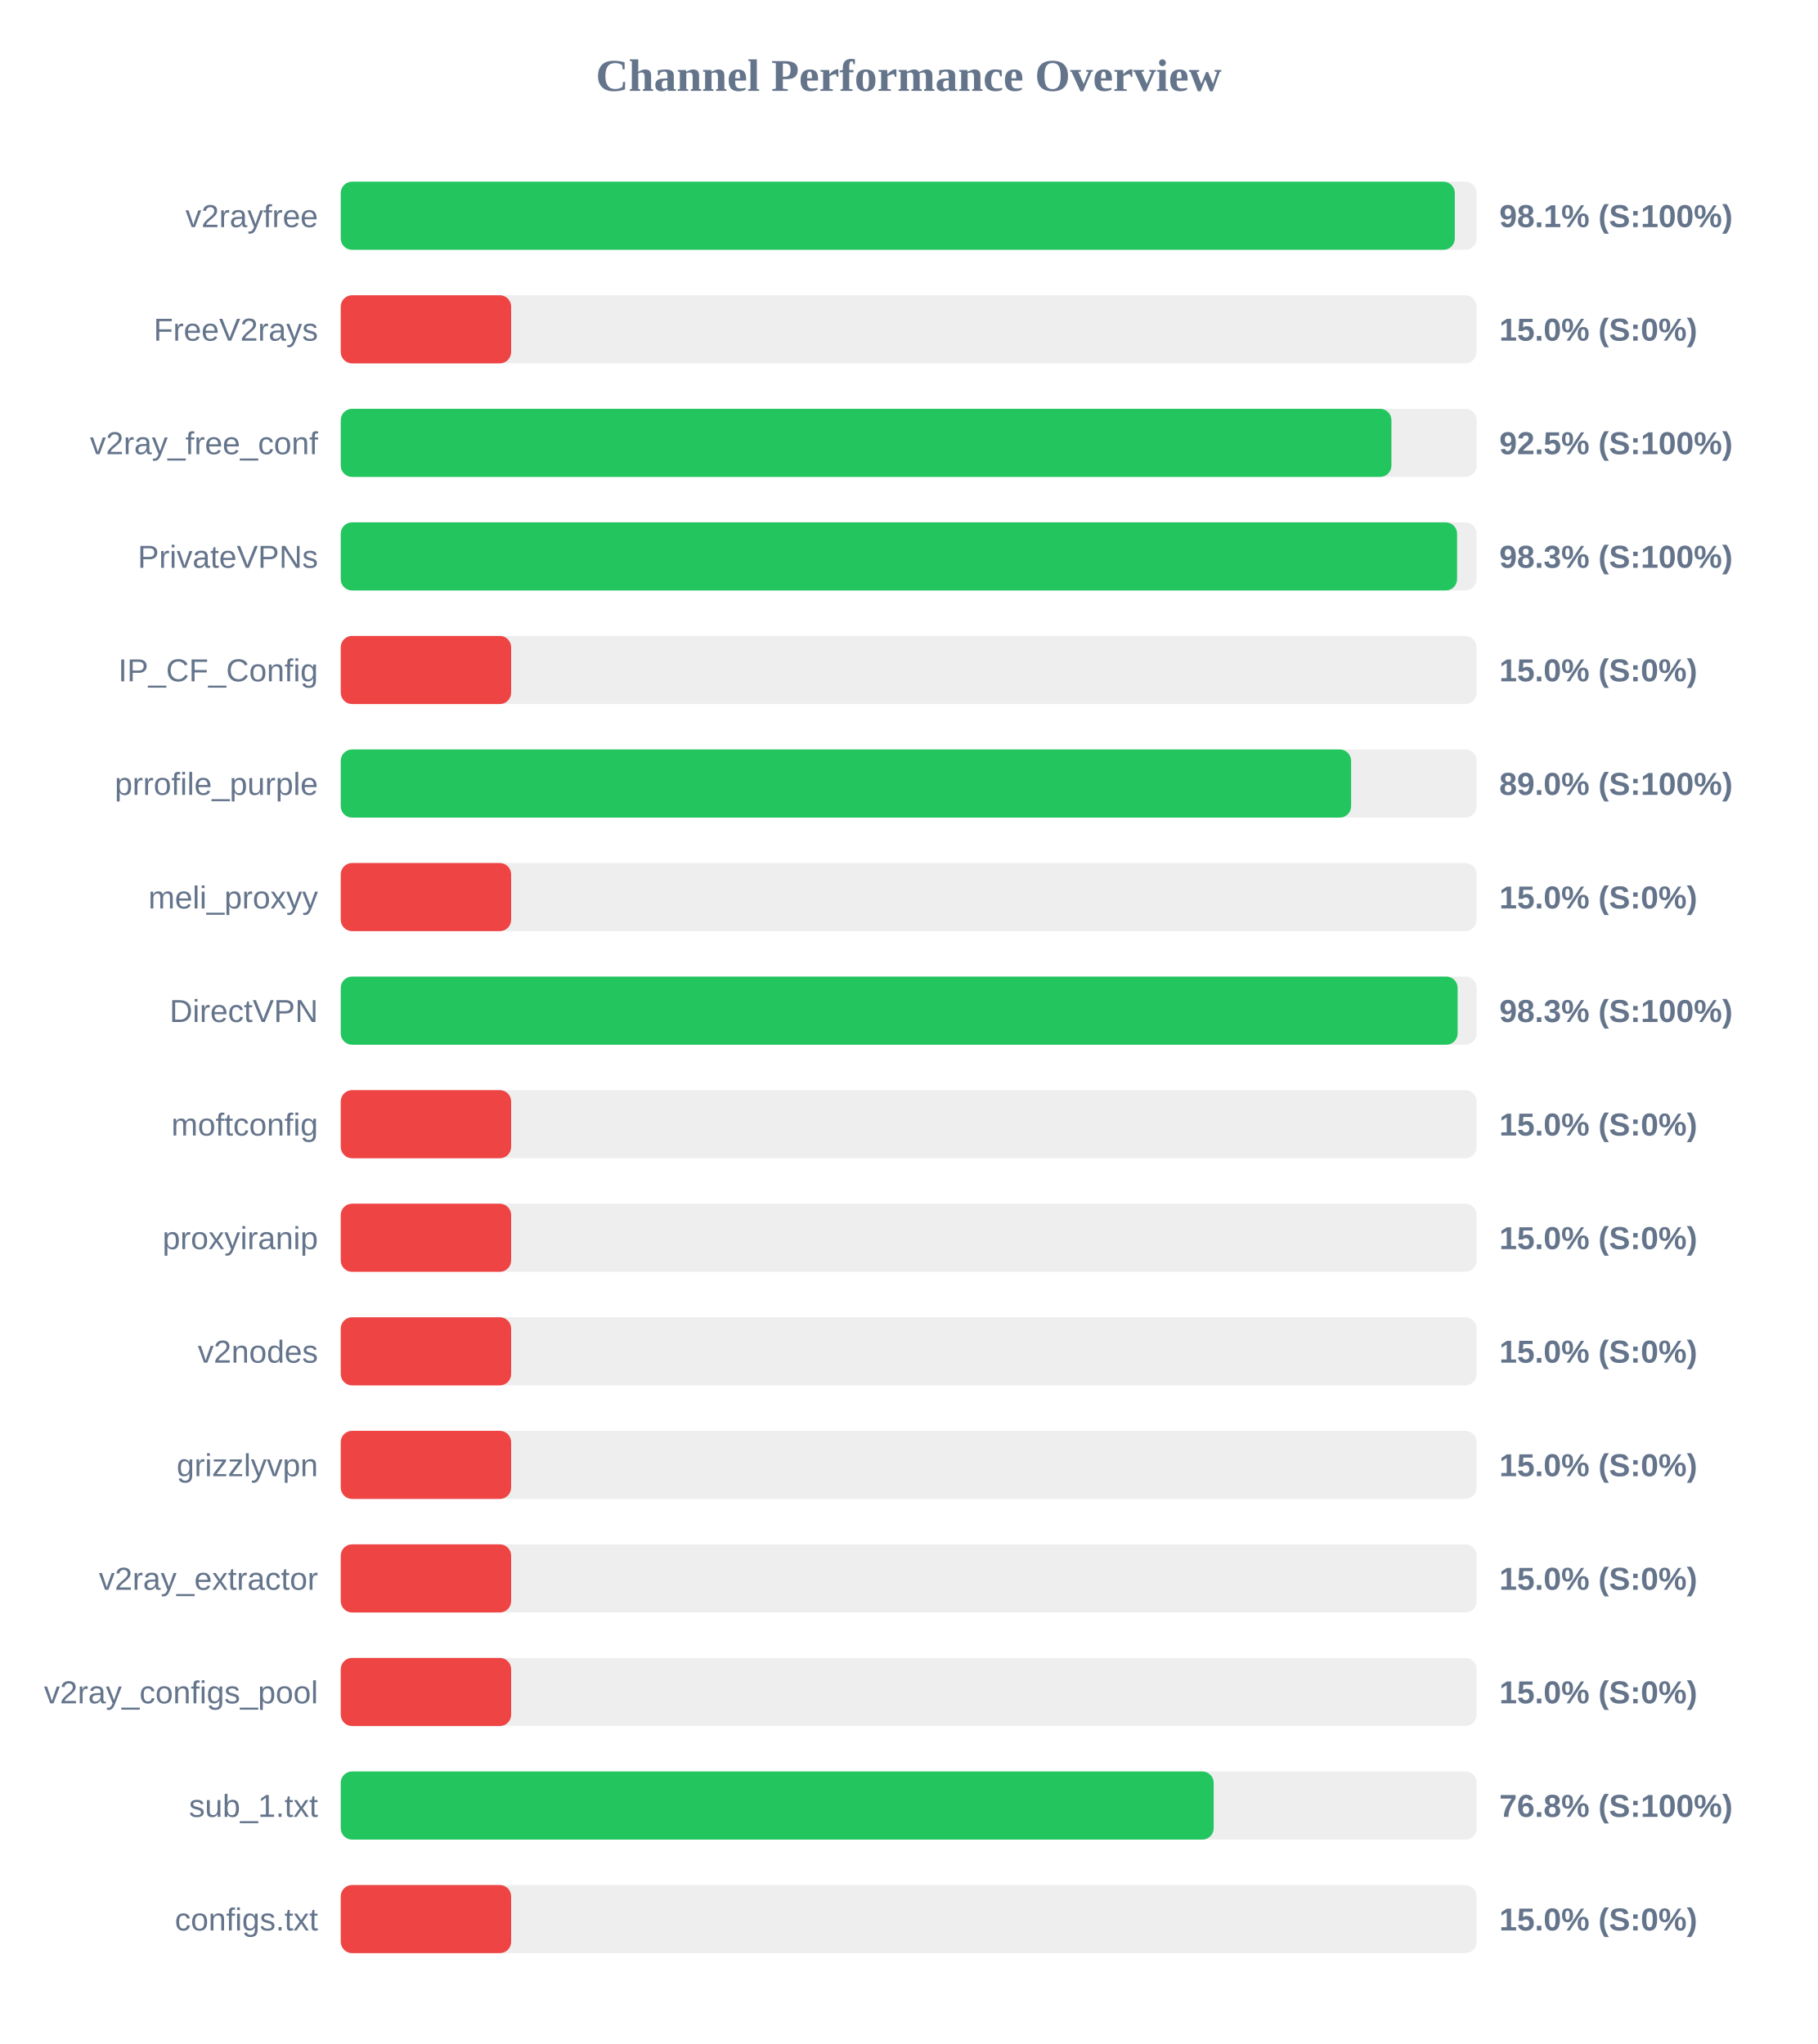
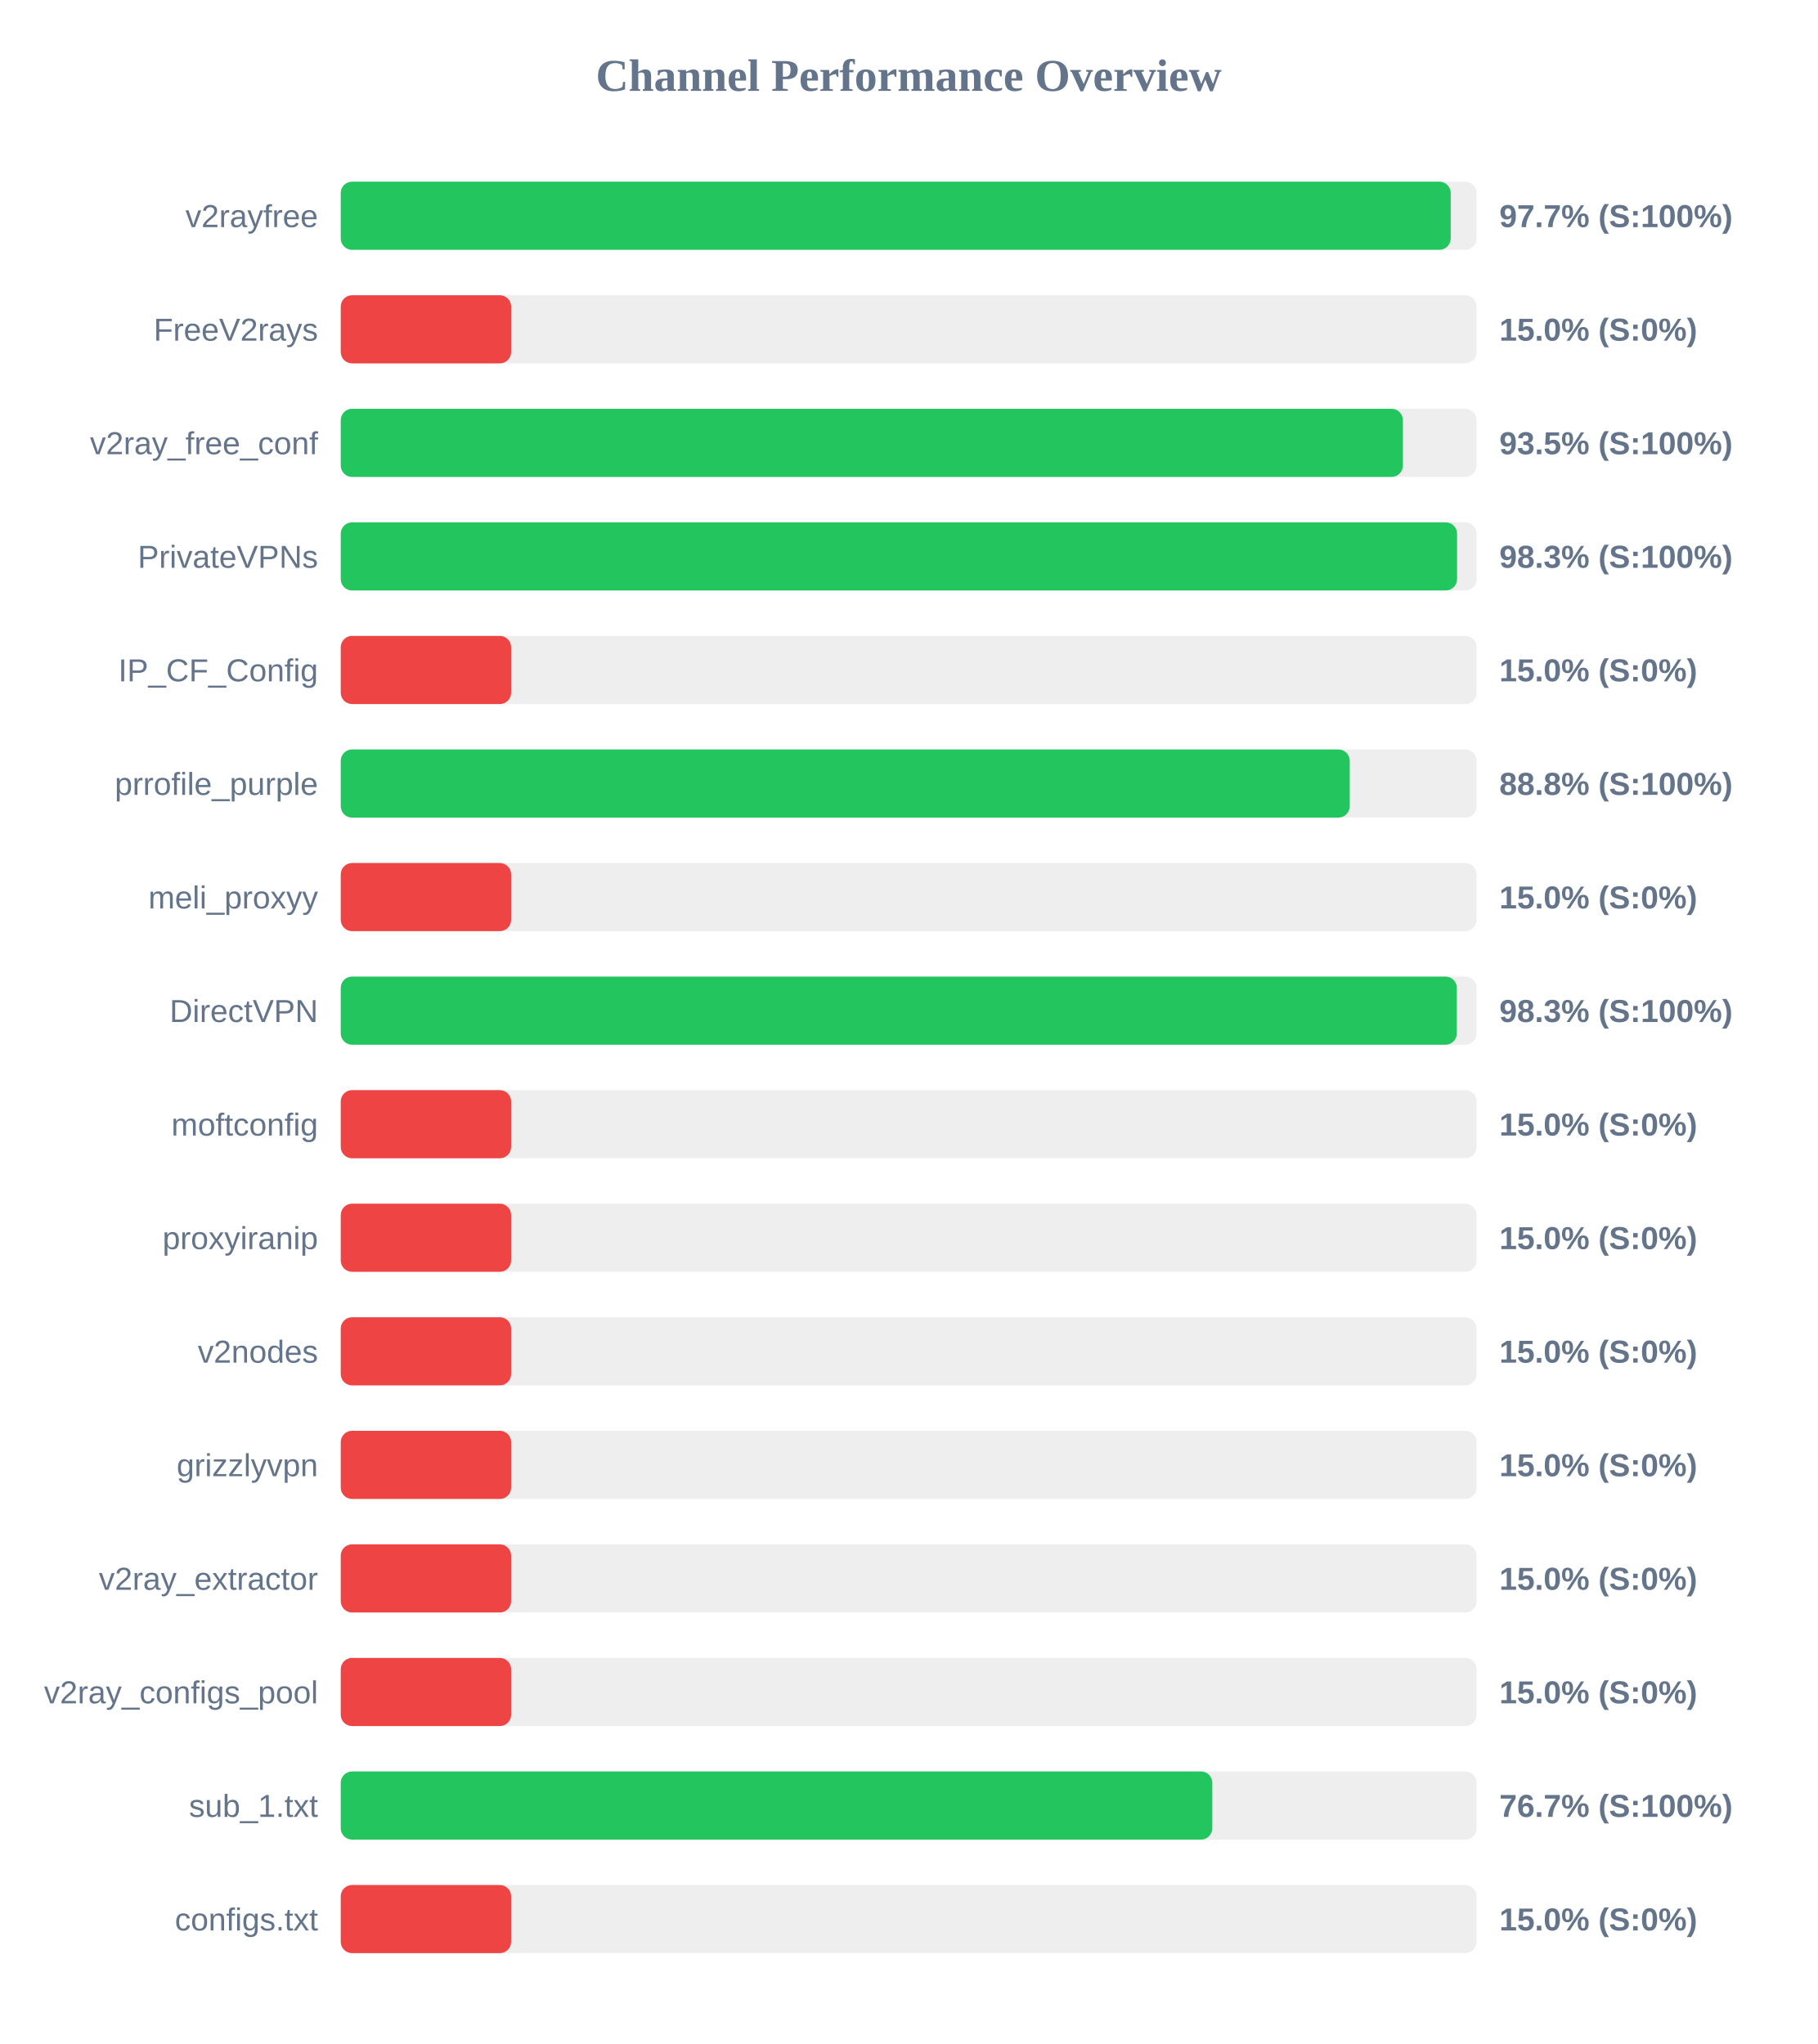
<svg xmlns="http://www.w3.org/2000/svg" width="800" height="900" version="1.1">
  <style>
        .row { font: 14px Arial; fill: #64748b; }
        .score { font: bold 14px Arial; fill: #64748b; }
    </style>
  <text x="400" y="40" text-anchor="middle" font-size="20px" font-weight="bold" fill="#64748b">Channel Performance Overview</text>
  <rect x="150" y="80" width="500" height="30" fill="#eee" rx="5" />
-   <rect x="150" y="80" width="490.4" height="30" fill="#22c55e" rx="5" />
+   <rect x="150" y="80" width="488.6" height="30" fill="#22c55e" rx="5" />
  <text x="140" y="100" text-anchor="end" class="row">v2rayfree</text>
-   <text x="660" y="100" text-anchor="start" class="score">98.1% (S:100%)</text>
+   <text x="660" y="100" text-anchor="start" class="score">97.7% (S:100%)</text>
  <rect x="150" y="130" width="500" height="30" fill="#eee" rx="5" />
  <rect x="150" y="130" width="75.0" height="30" fill="#ef4444" rx="5" />
  <text x="140" y="150" text-anchor="end" class="row">FreeV2rays</text>
  <text x="660" y="150" text-anchor="start" class="score">15.0% (S:0%)</text>
  <rect x="150" y="180" width="500" height="30" fill="#eee" rx="5" />
-   <rect x="150" y="180" width="462.5" height="30" fill="#22c55e" rx="5" />
+   <rect x="150" y="180" width="467.55" height="30" fill="#22c55e" rx="5" />
  <text x="140" y="200" text-anchor="end" class="row">v2ray_free_conf</text>
-   <text x="660" y="200" text-anchor="start" class="score">92.5% (S:100%)</text>
+   <text x="660" y="200" text-anchor="start" class="score">93.5% (S:100%)</text>
  <rect x="150" y="230" width="500" height="30" fill="#eee" rx="5" />
  <rect x="150" y="230" width="491.4" height="30" fill="#22c55e" rx="5" />
  <text x="140" y="250" text-anchor="end" class="row">PrivateVPNs</text>
  <text x="660" y="250" text-anchor="start" class="score">98.3% (S:100%)</text>
  <rect x="150" y="280" width="500" height="30" fill="#eee" rx="5" />
  <rect x="150" y="280" width="75.0" height="30" fill="#ef4444" rx="5" />
  <text x="140" y="300" text-anchor="end" class="row">IP_CF_Config</text>
  <text x="660" y="300" text-anchor="start" class="score">15.0% (S:0%)</text>
  <rect x="150" y="330" width="500" height="30" fill="#eee" rx="5" />
-   <rect x="150" y="330" width="444.75" height="30" fill="#22c55e" rx="5" />
+   <rect x="150" y="330" width="444.15" height="30" fill="#22c55e" rx="5" />
  <text x="140" y="350" text-anchor="end" class="row">prrofile_purple</text>
-   <text x="660" y="350" text-anchor="start" class="score">89.0% (S:100%)</text>
+   <text x="660" y="350" text-anchor="start" class="score">88.8% (S:100%)</text>
  <rect x="150" y="380" width="500" height="30" fill="#eee" rx="5" />
  <rect x="150" y="380" width="75.0" height="30" fill="#ef4444" rx="5" />
  <text x="140" y="400" text-anchor="end" class="row">meli_proxyy</text>
  <text x="660" y="400" text-anchor="start" class="score">15.0% (S:0%)</text>
  <rect x="150" y="430" width="500" height="30" fill="#eee" rx="5" />
-   <rect x="150" y="430" width="491.65" height="30" fill="#22c55e" rx="5" />
+   <rect x="150" y="430" width="491.3" height="30" fill="#22c55e" rx="5" />
  <text x="140" y="450" text-anchor="end" class="row">DirectVPN</text>
  <text x="660" y="450" text-anchor="start" class="score">98.3% (S:100%)</text>
  <rect x="150" y="480" width="500" height="30" fill="#eee" rx="5" />
  <rect x="150" y="480" width="75.0" height="30" fill="#ef4444" rx="5" />
  <text x="140" y="500" text-anchor="end" class="row">moftconfig</text>
  <text x="660" y="500" text-anchor="start" class="score">15.0% (S:0%)</text>
  <rect x="150" y="530" width="500" height="30" fill="#eee" rx="5" />
  <rect x="150" y="530" width="75.0" height="30" fill="#ef4444" rx="5" />
  <text x="140" y="550" text-anchor="end" class="row">proxyiranip</text>
  <text x="660" y="550" text-anchor="start" class="score">15.0% (S:0%)</text>
  <rect x="150" y="580" width="500" height="30" fill="#eee" rx="5" />
  <rect x="150" y="580" width="75.0" height="30" fill="#ef4444" rx="5" />
  <text x="140" y="600" text-anchor="end" class="row">v2nodes</text>
  <text x="660" y="600" text-anchor="start" class="score">15.0% (S:0%)</text>
  <rect x="150" y="630" width="500" height="30" fill="#eee" rx="5" />
  <rect x="150" y="630" width="75.0" height="30" fill="#ef4444" rx="5" />
  <text x="140" y="650" text-anchor="end" class="row">grizzlyvpn</text>
  <text x="660" y="650" text-anchor="start" class="score">15.0% (S:0%)</text>
  <rect x="150" y="680" width="500" height="30" fill="#eee" rx="5" />
  <rect x="150" y="680" width="75.0" height="30" fill="#ef4444" rx="5" />
  <text x="140" y="700" text-anchor="end" class="row">v2ray_extractor</text>
  <text x="660" y="700" text-anchor="start" class="score">15.0% (S:0%)</text>
  <rect x="150" y="730" width="500" height="30" fill="#eee" rx="5" />
  <rect x="150" y="730" width="75.0" height="30" fill="#ef4444" rx="5" />
  <text x="140" y="750" text-anchor="end" class="row">v2ray_configs_pool</text>
  <text x="660" y="750" text-anchor="start" class="score">15.0% (S:0%)</text>
  <rect x="150" y="780" width="500" height="30" fill="#eee" rx="5" />
-   <rect x="150" y="780" width="384.25" height="30" fill="#22c55e" rx="5" />
+   <rect x="150" y="780" width="383.65" height="30" fill="#22c55e" rx="5" />
  <text x="140" y="800" text-anchor="end" class="row">sub_1.txt</text>
-   <text x="660" y="800" text-anchor="start" class="score">76.8% (S:100%)</text>
+   <text x="660" y="800" text-anchor="start" class="score">76.7% (S:100%)</text>
  <rect x="150" y="830" width="500" height="30" fill="#eee" rx="5" />
  <rect x="150" y="830" width="75.0" height="30" fill="#ef4444" rx="5" />
  <text x="140" y="850" text-anchor="end" class="row">configs.txt</text>
  <text x="660" y="850" text-anchor="start" class="score">15.0% (S:0%)</text>
</svg>
